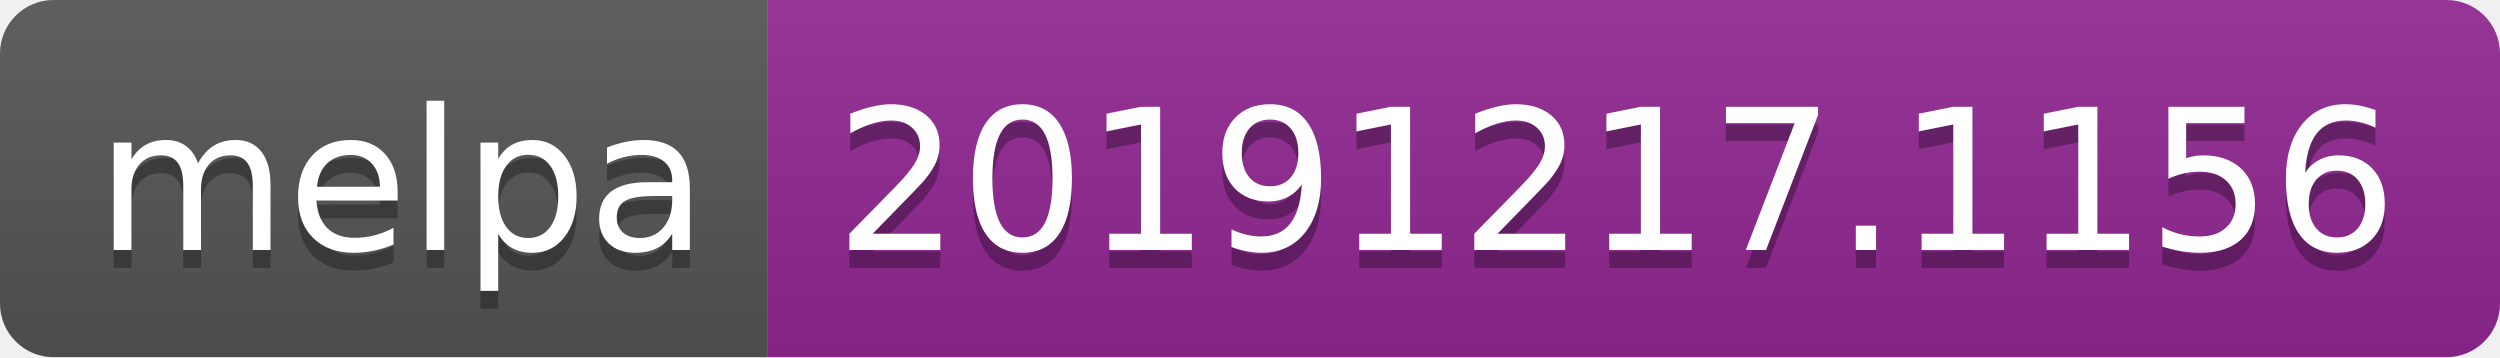
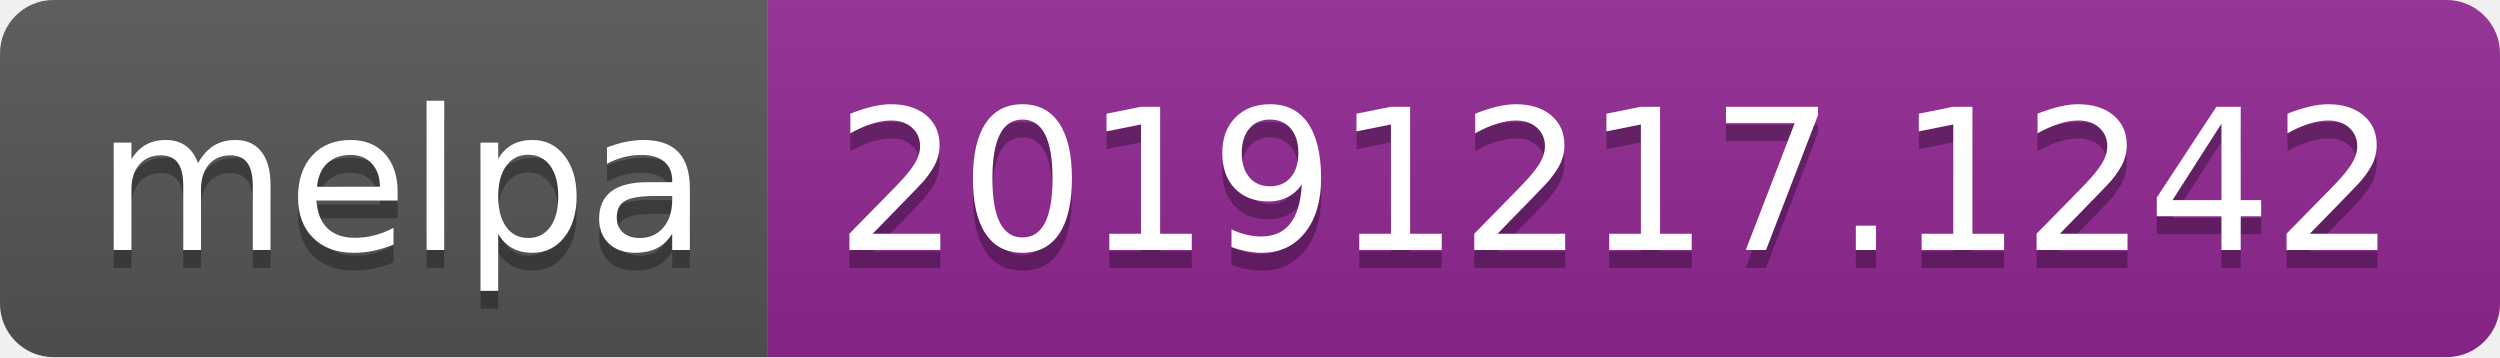
<svg xmlns="http://www.w3.org/2000/svg" width="140" height="20">
  <linearGradient id="b" x2="0" y2="100%">
    <stop offset="0" stop-color="#bbb" stop-opacity=".1" />
    <stop offset="1" stop-opacity=".1" />
  </linearGradient>
  <clipPath id="a">
    <rect width="140" height="20" rx="3" fill="#fff" />
  </clipPath>
  <g clip-path="url(#a)">
    <path fill="#555" d="M0 0h43v20H0z" />
    <path fill="#922793" d="M43 0h97v20H43z" />
    <path fill="url(#b)" d="M0 0h140v20H0z" />
  </g>
  <g fill="#fff" text-anchor="middle" font-family="DejaVu Sans,Verdana,Geneva,sans-serif" font-size="110">
    <text x="225" y="150" fill="#010101" fill-opacity=".3" transform="scale(.1)" textLength="330">melpa</text>
    <text x="225" y="140" transform="scale(.1)" textLength="330">melpa</text>
-     <text x="905" y="150" fill="#010101" fill-opacity=".3" transform="scale(.1)" textLength="870">20191217.1156</text>
-     <text x="905" y="140" transform="scale(.1)" textLength="870">20191217.1156</text>
+     <text x="905" y="150" fill="#010101" fill-opacity=".3" transform="scale(.1)" textLength="870">20191217.1242</text>
+     <text x="905" y="140" transform="scale(.1)" textLength="870">20191217.1242</text>
  </g>
</svg>
